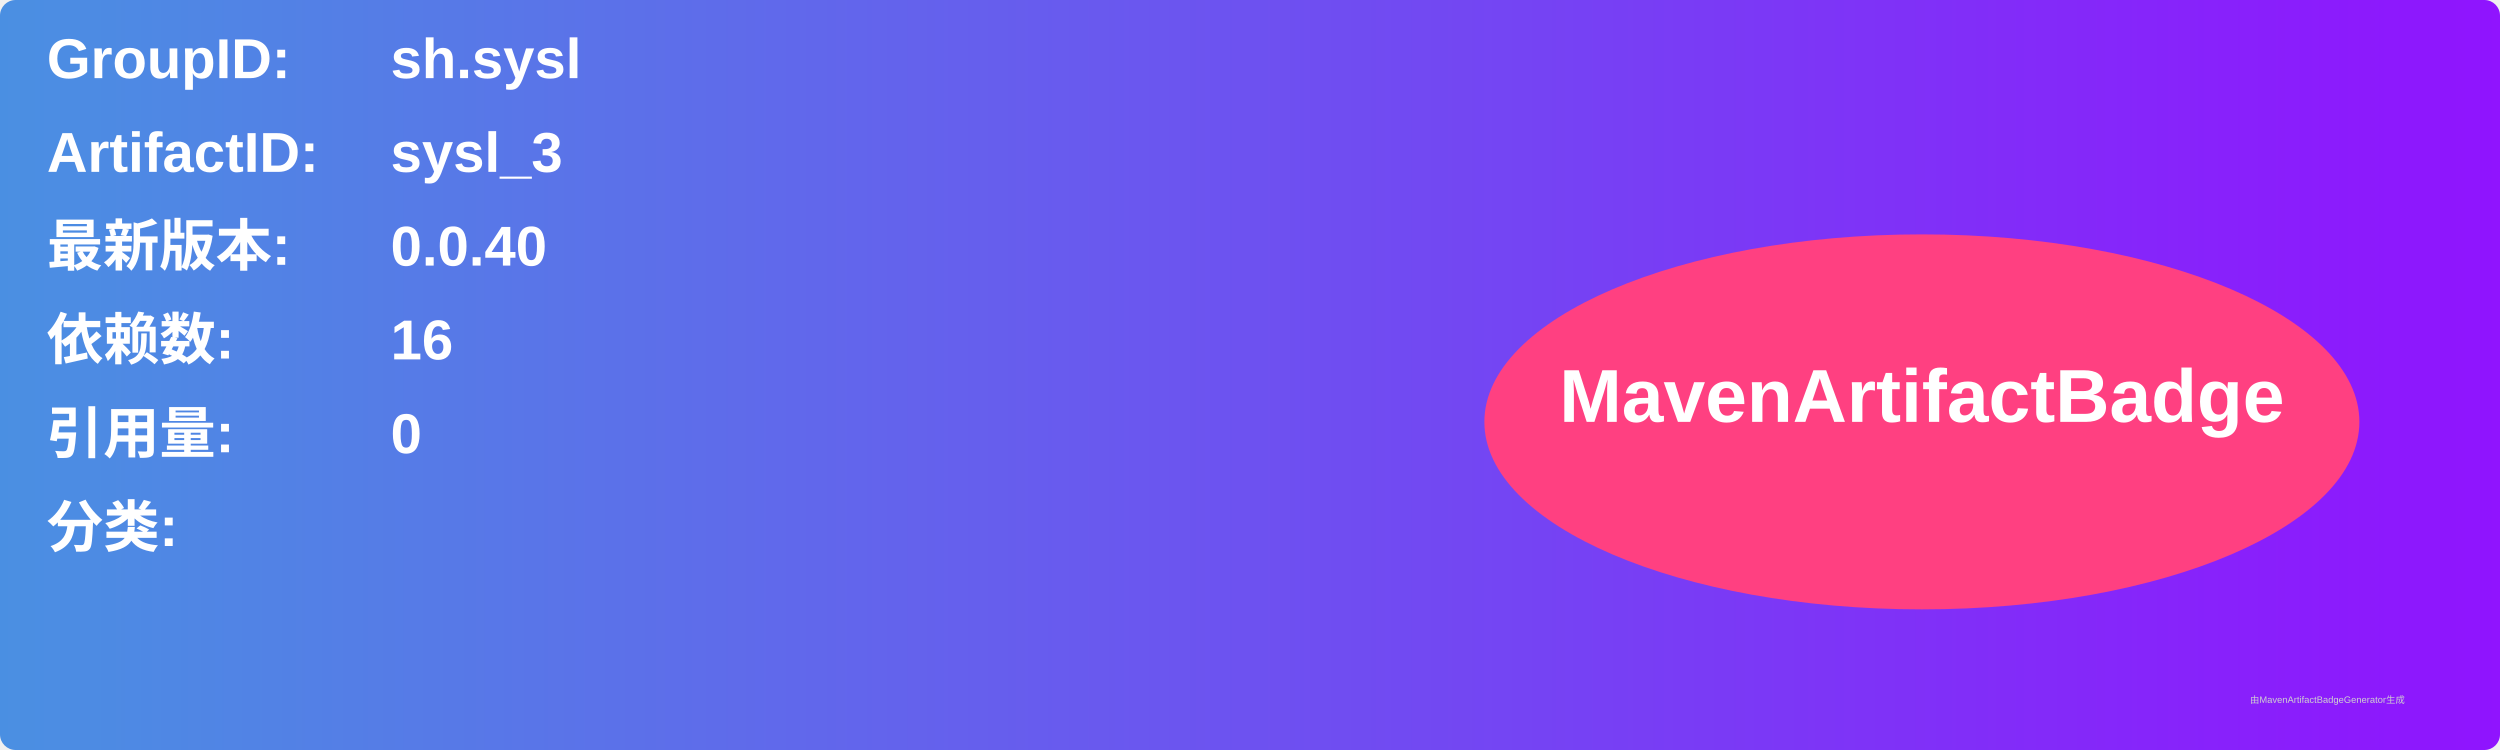
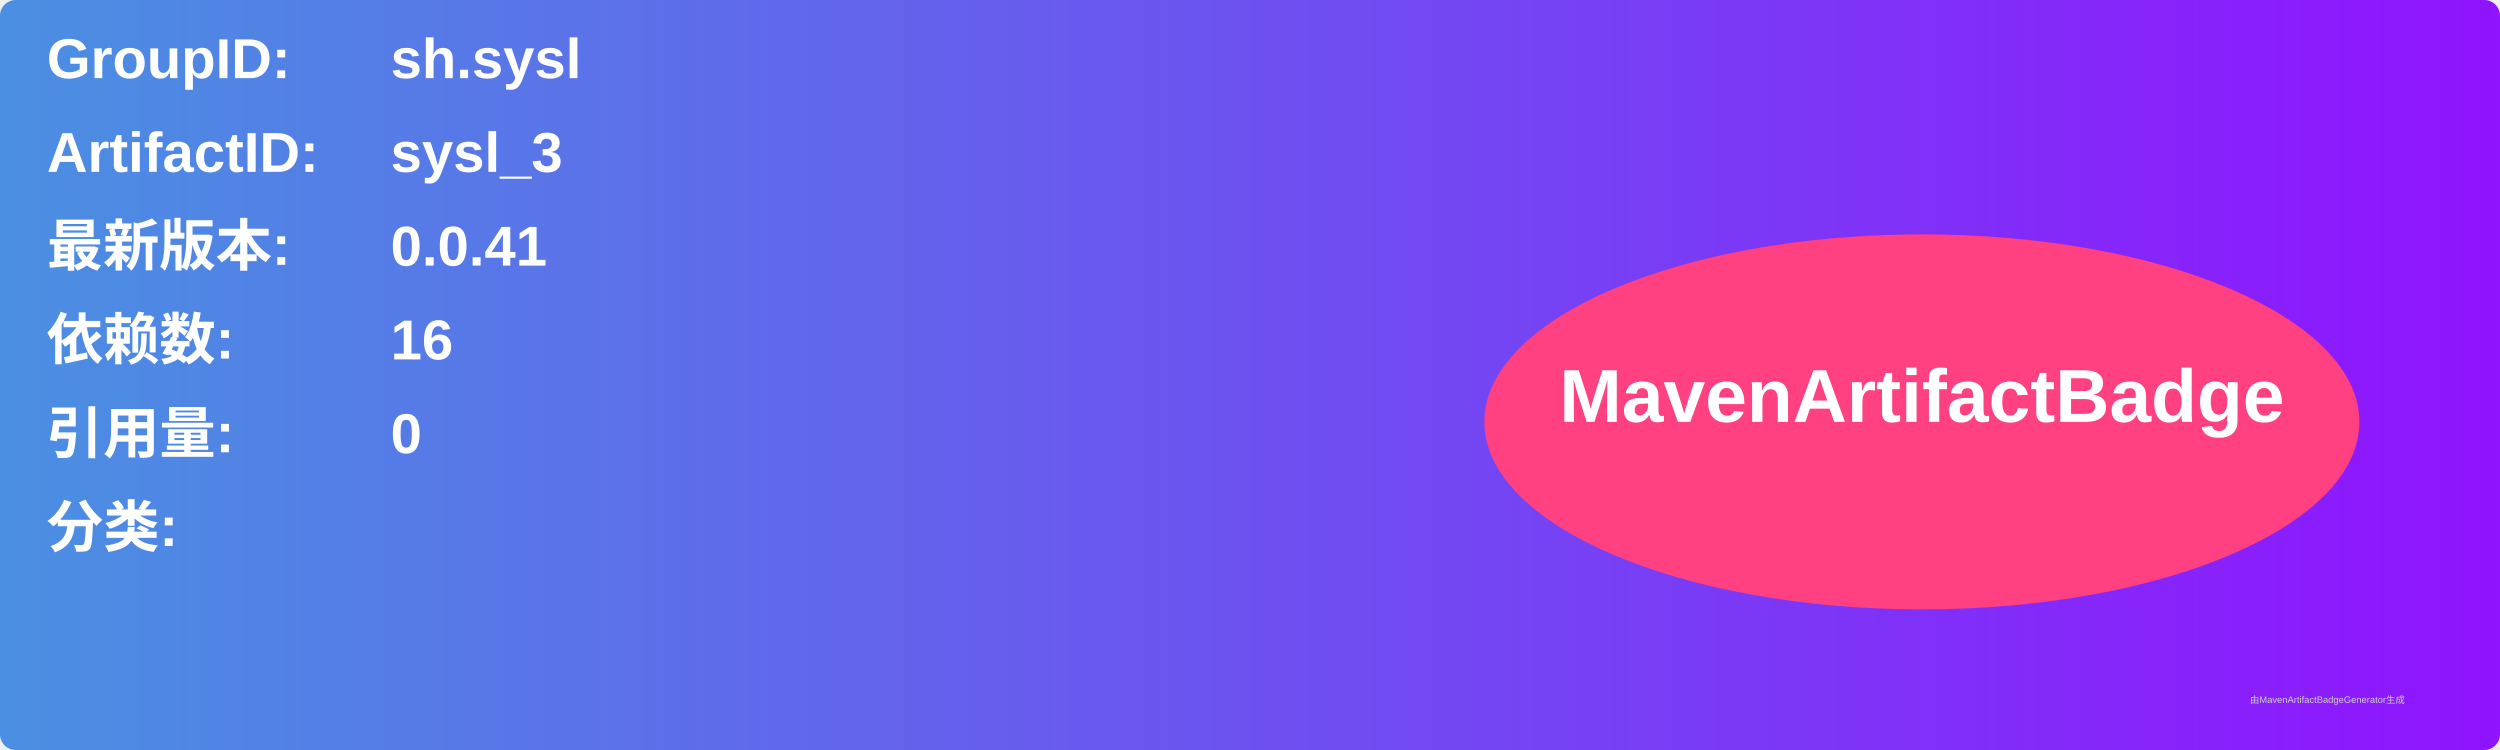
<svg xmlns="http://www.w3.org/2000/svg" width="800" height="240" viewBox="0 0 800 240">
  <linearGradient id="grad" x1="0%" y1="0%" x2="100%" y2="0%">
    <stop offset="0%" stop-color="#4a90e2" />
    <stop offset="100%" stop-color="#9013fe" />
  </linearGradient>
  <rect width="100%" height="100%" rx="5" ry="5" fill="url(#grad)" />
  <g transform="translate(15, 15)">
    <text x="0" y="10" font-family="Arial" font-size="18" fill="white" font-weight="bold" width="260">GroupID:</text>
    <text x="110" y="10" font-family="Arial" font-size="18" fill="white" font-weight="bold" width="460">sh.sysl</text>
    <text x="0" y="40" font-family="Arial" font-size="18" fill="white" font-weight="bold" width="260">ArtifactID:</text>
    <text x="110" y="40" font-family="Arial" font-size="18" fill="white" font-weight="bold" width="460">sysl_3</text>
    <text x="0" y="70" font-family="Arial" font-size="18" fill="white" font-weight="bold">最新版本:</text>
    <text x="110" y="70" font-family="Arial" font-size="18" fill="white" font-weight="bold">
-       <tspan font-weight="bold">0.0.40</tspan>
+       <tspan font-weight="bold">0.0.41</tspan>
    </text>
    <text x="0" y="100" font-family="Arial" font-size="18" fill="white" font-weight="bold">依赖数: </text>
    <text x="110" y="100" font-family="Arial" font-size="18" fill="white">
      <tspan font-weight="bold">16</tspan>
    </text>
    <text x="0" y="130" font-family="Arial" font-size="18" fill="white" font-weight="bold">引用量: </text>
    <text x="110" y="130" font-family="Arial" font-size="18" fill="white">
      <tspan font-weight="bold">0</tspan>
    </text>
    <text x="0" y="160" font-family="Arial" font-size="18" fill="white" font-weight="bold">分类:</text>
    <text x="10" y="190" font-family="Arial" font-size="10" fill="white">
      <tspan font-weight="bold" />
    </text>
    <ellipse cx="600" cy="120" rx="140" ry="60" fill="#ff4081" />
    <text x="600" y="120" text-anchor="middle" font-family="Arial" font-size="24" fill="white" font-weight="bold">MavenArtifactBadge</text>
  </g>
  <text x="720" y="225" font-family="Arial" font-size="3" fill="#d0d0d0">由MavenArtifactBadgeGenerator生成</text>
</svg>
